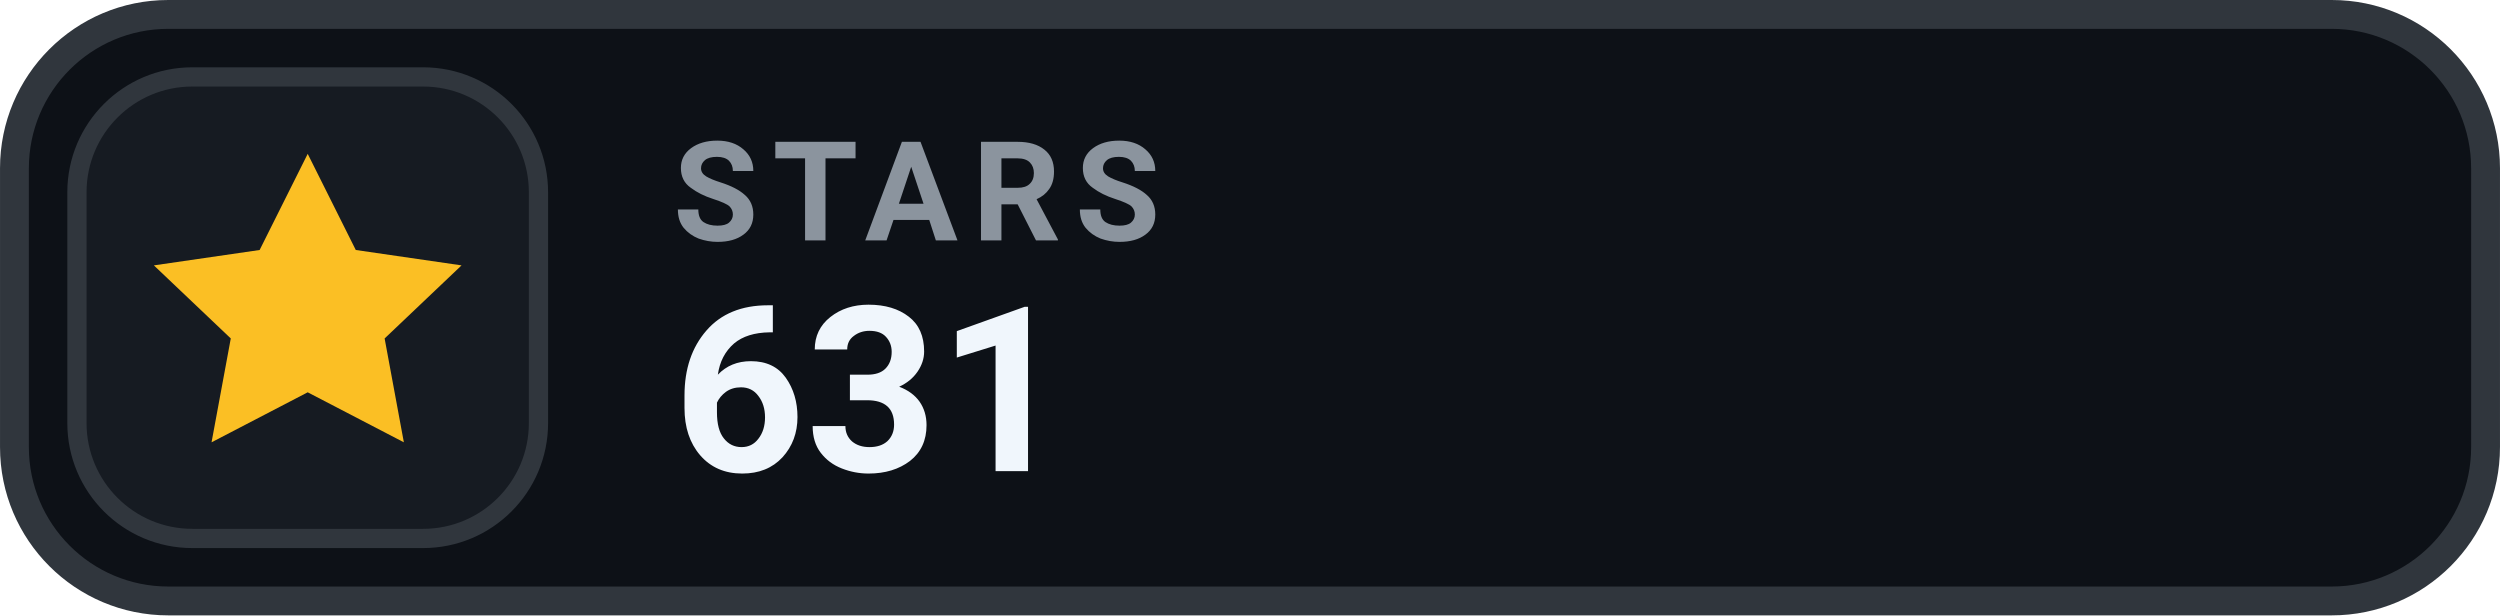
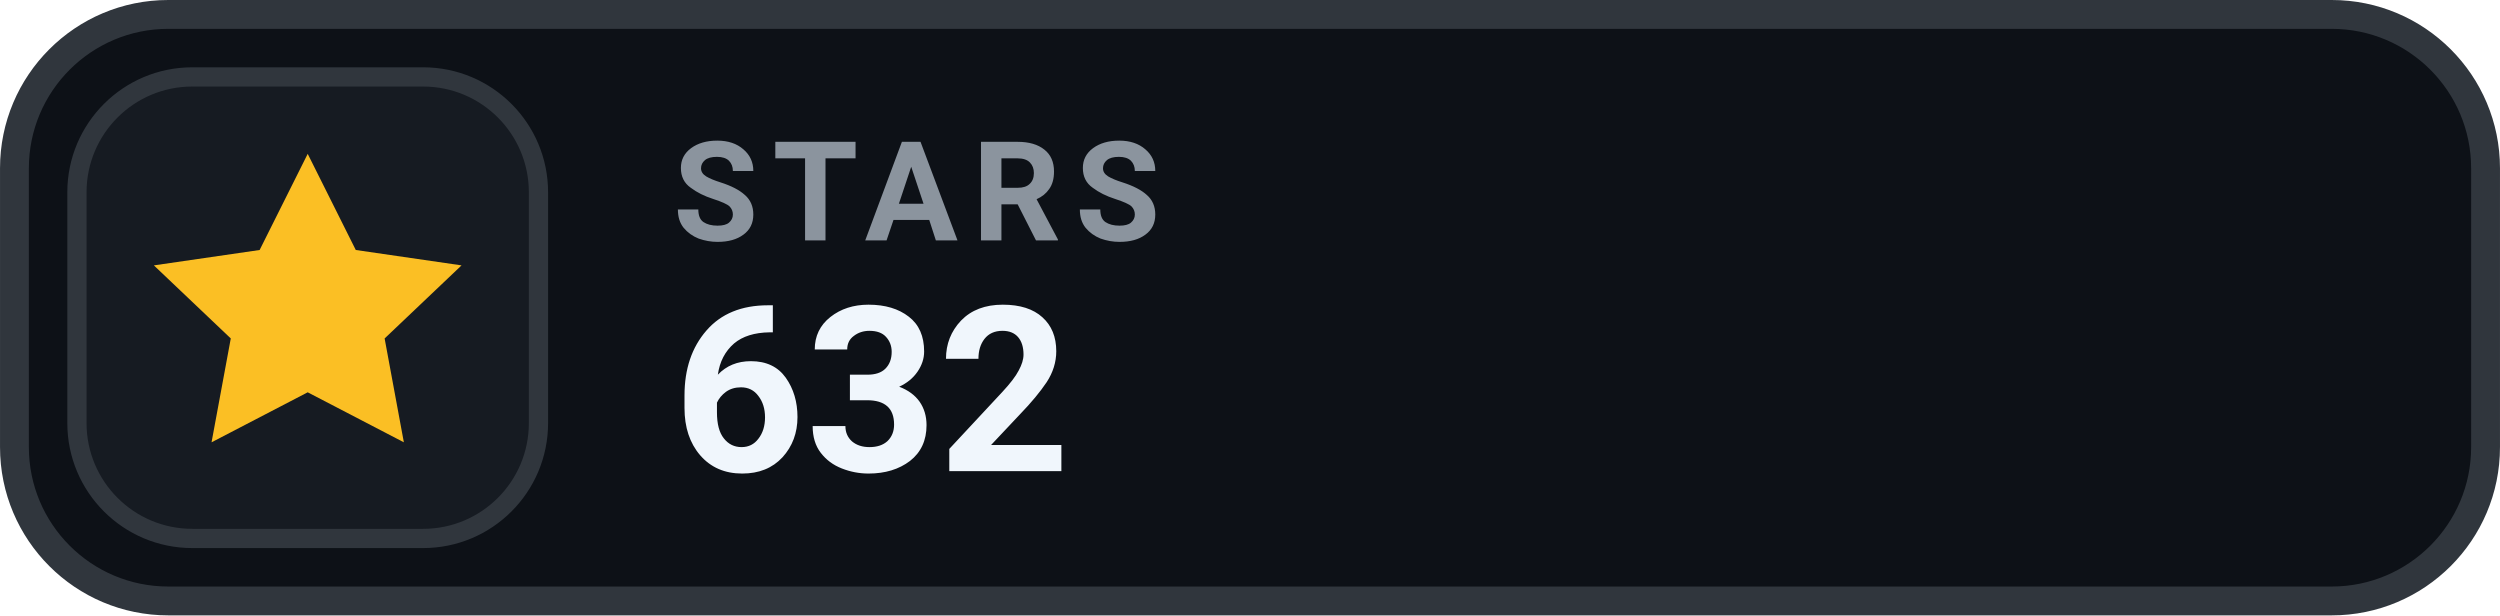
- <svg xmlns="http://www.w3.org/2000/svg" width="126" height="31.015" viewBox="0 0 130 32" role="img" aria-label="STARS 631">
+ <svg xmlns="http://www.w3.org/2000/svg" width="126" height="31.015" viewBox="0 0 130 32" role="img" aria-label="STARS 632">
  <rect x=".75" y=".75" width="128.5" height="30.5" rx="8" fill="#0D1117" stroke="#30363D" stroke-width="1.5" />
  <rect x="4" y="4" width="24" height="24" rx="6" fill="#161B22" stroke="#30363D" stroke-width="1" />
  <g transform="translate(16 16)" style="color:#FBBF24;">
    <path d="M0 -8 l2.5 5 5.5 .8 -4 3.8 1 5.4 -5 -2.6 -5 2.6 1 -5.4 -4 -3.8 5.5 -.8 Z" fill="currentColor" />
  </g>
  <text x="35" y="12.5" fill="#8B949E" font-family="-apple-system,BlinkMacSystemFont,'Segoe UI',Roboto,Helvetica,Arial,sans-serif" font-size="7.2" font-weight="700" letter-spacing=".75">STARS</text>
-   <text x="35" y="24.5" fill="#F0F6FC" font-family="-apple-system,BlinkMacSystemFont,'Segoe UI',Roboto,Helvetica,Arial,sans-serif" font-size="12" font-weight="700">631</text>
+   <text x="35" y="24.5" fill="#F0F6FC" font-family="-apple-system,BlinkMacSystemFont,'Segoe UI',Roboto,Helvetica,Arial,sans-serif" font-size="12" font-weight="700">632</text>
</svg>
